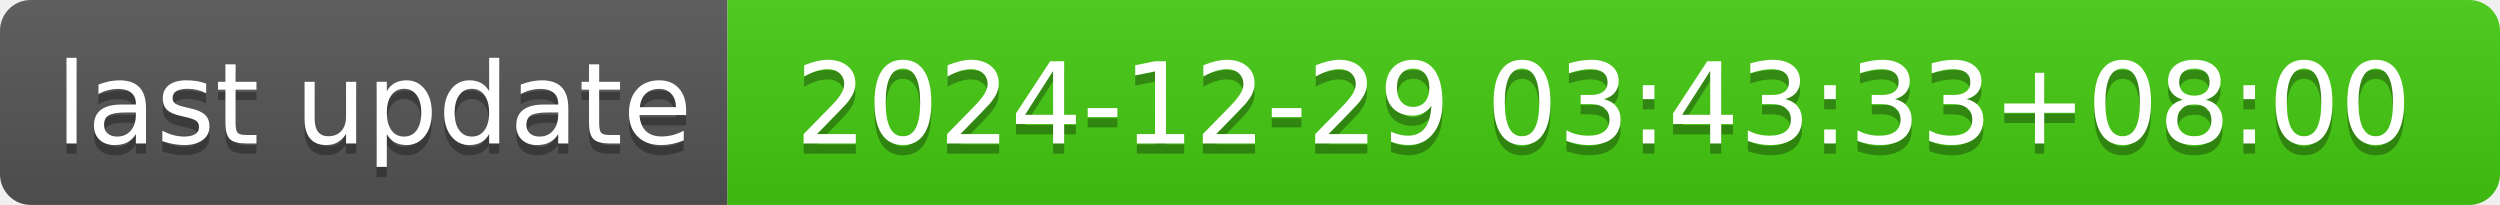
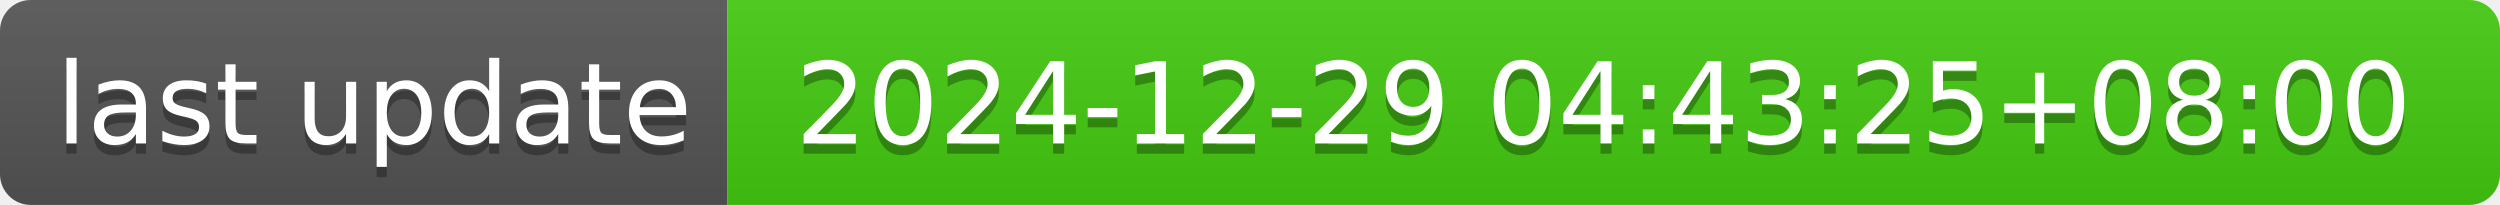
- <svg xmlns="http://www.w3.org/2000/svg" width="244" height="20" role="img" aria-label="last update: 2024-12-29 03:43:33+08:00">
+ <svg xmlns="http://www.w3.org/2000/svg" width="244" height="20" role="img" aria-label="last update: 2024-12-29 04:43:25+08:00">
  <linearGradient id="s" x2="0" y2="100%">
    <stop offset="0" stop-color="#bbb" stop-opacity=".1" />
    <stop offset="1" stop-opacity=".1" />
  </linearGradient>
  <clipPath id="r">
    <rect width="244" height="20" rx="3" fill="#fff" />
  </clipPath>
  <g clip-path="url(#r)">
    <rect width="71" height="20" fill="#555" />
    <rect x="71" width="173" height="20" fill="#4c1" />
    <rect width="244" height="20" fill="url(#s)" />
  </g>
  <g fill="#fff" text-anchor="middle" font-family="Verdana,Geneva,DejaVu Sans,sans-serif" text-rendering="geometricPrecision" font-size="110">
    <text aria-hidden="true" x="365" y="150" fill="#010101" fill-opacity=".3" transform="scale(.1)" textLength="610">last update</text>
    <text x="365" y="140" transform="scale(.1)" fill="#fff" textLength="610">last update</text>
-     <text aria-hidden="true" x="1565" y="150" fill="#010101" fill-opacity=".3" transform="scale(.1)" textLength="1630">2024-12-29 03:43:33+08:00</text>
-     <text x="1565" y="140" transform="scale(.1)" fill="#fff" textLength="1630">2024-12-29 03:43:33+08:00</text>
+     <text aria-hidden="true" x="1565" y="150" fill="#010101" fill-opacity=".3" transform="scale(.1)" textLength="1630">2024-12-29 04:43:25+08:00</text>
+     <text x="1565" y="140" transform="scale(.1)" fill="#fff" textLength="1630">2024-12-29 04:43:25+08:00</text>
  </g>
</svg>
